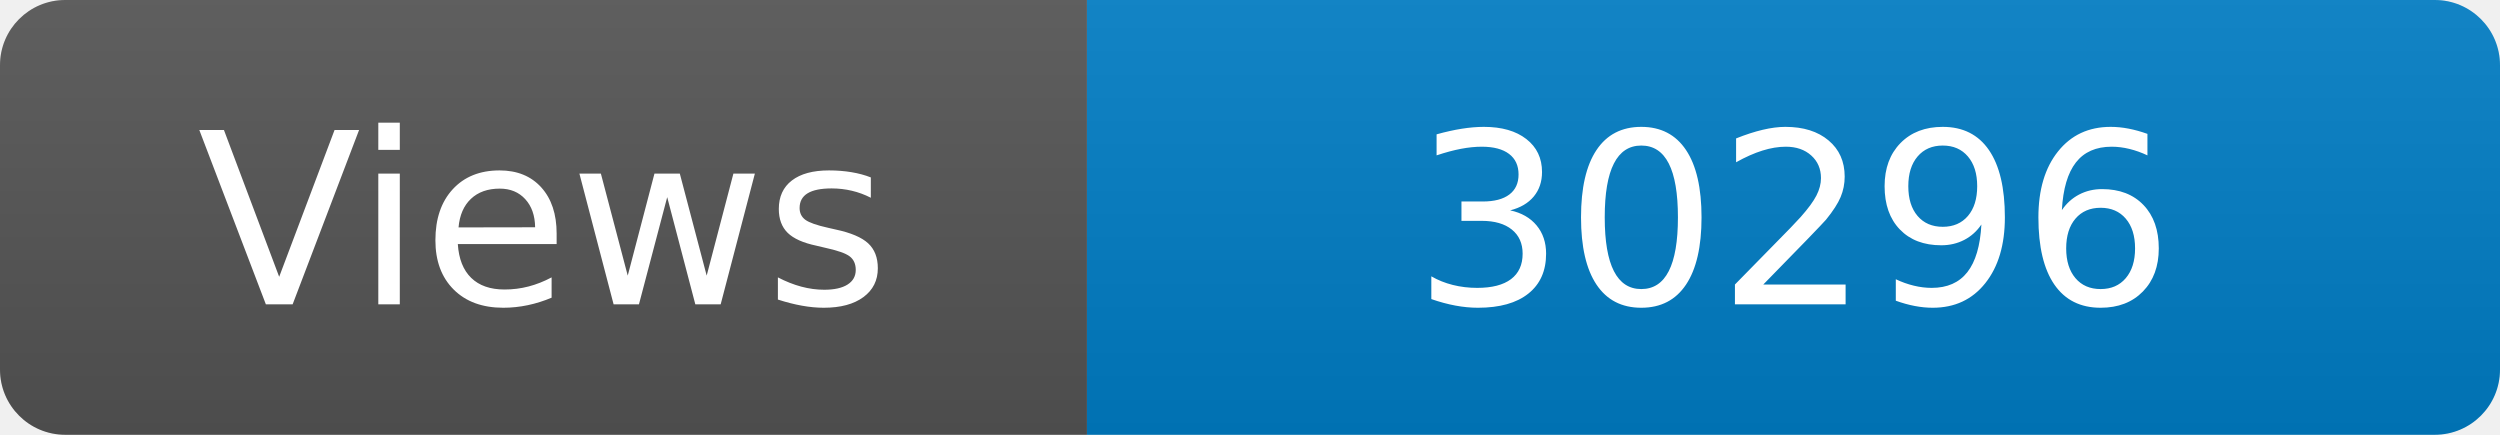
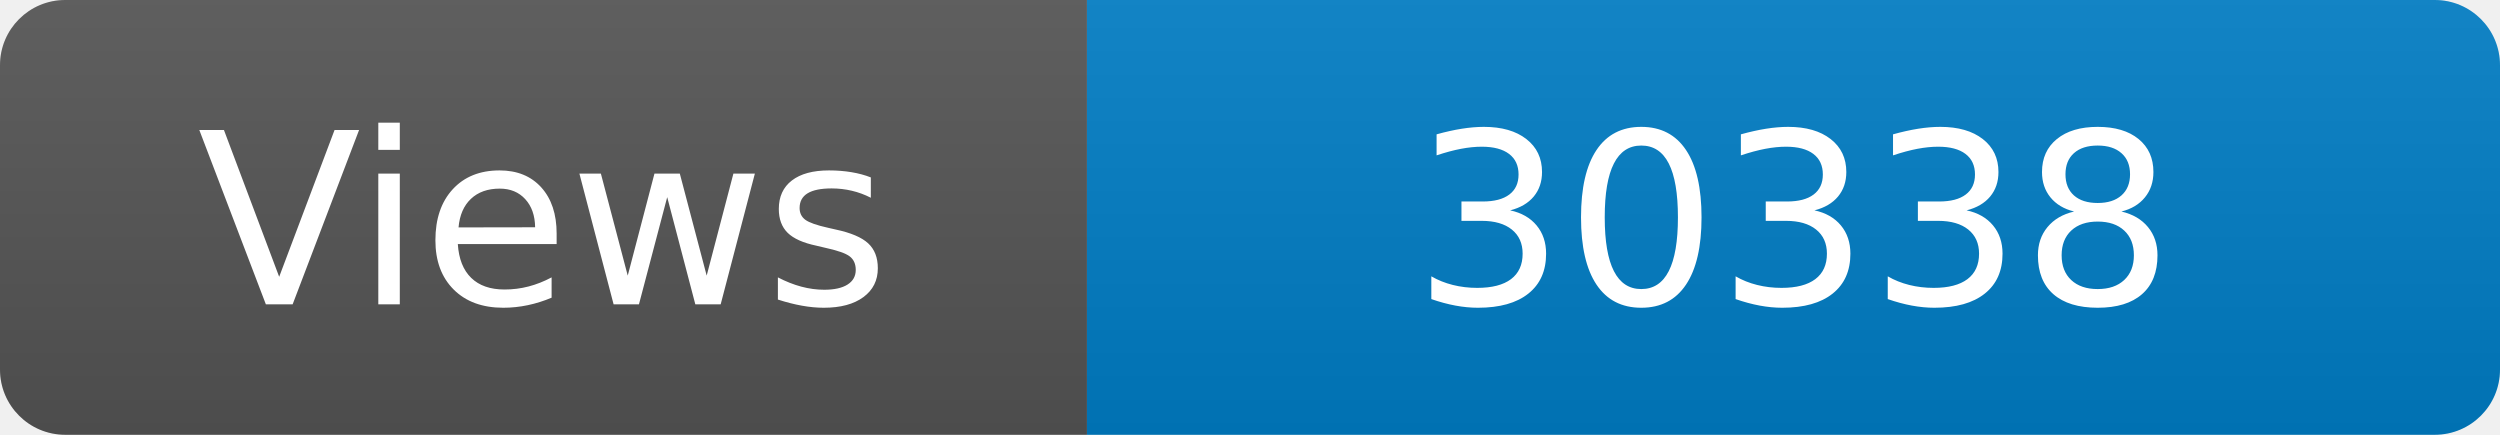
<svg xmlns="http://www.w3.org/2000/svg" width="115" height="20" role="img" aria-label="Maintained?: yes">
  <linearGradient id="s" x2="0" y2="100%">
    <stop offset="0" stop-color="#bbb" stop-opacity=".1" />
    <stop offset="1" stop-opacity=".1" />
  </linearGradient>
  <clipPath id="r">
    <rect width="115" height="20" rx="3" fill="#fff" />
  </clipPath>
  <g clip-path="url(#r)">
    <rect width="50" height="20" fill="#555" />
    <rect x="50" width="160" height="20" fill="#007ec6" />
    <rect width="115" height="20" fill="url(#s)" />
  </g>
  <g fill="#fff" text-anchor="middle" font-family="Verdana,Geneva,DejaVu Sans,sans-serif" font-size="110">
    <text x="250" y="140" transform="scale(.1)" fill="#fff">Views</text>
-     <text x="825" y="140" transform="scale(.1)" fill="#fff">30296</text>
+     <text x="825" y="140" transform="scale(.1)" fill="#fff">30338</text>
  </g>
</svg>
